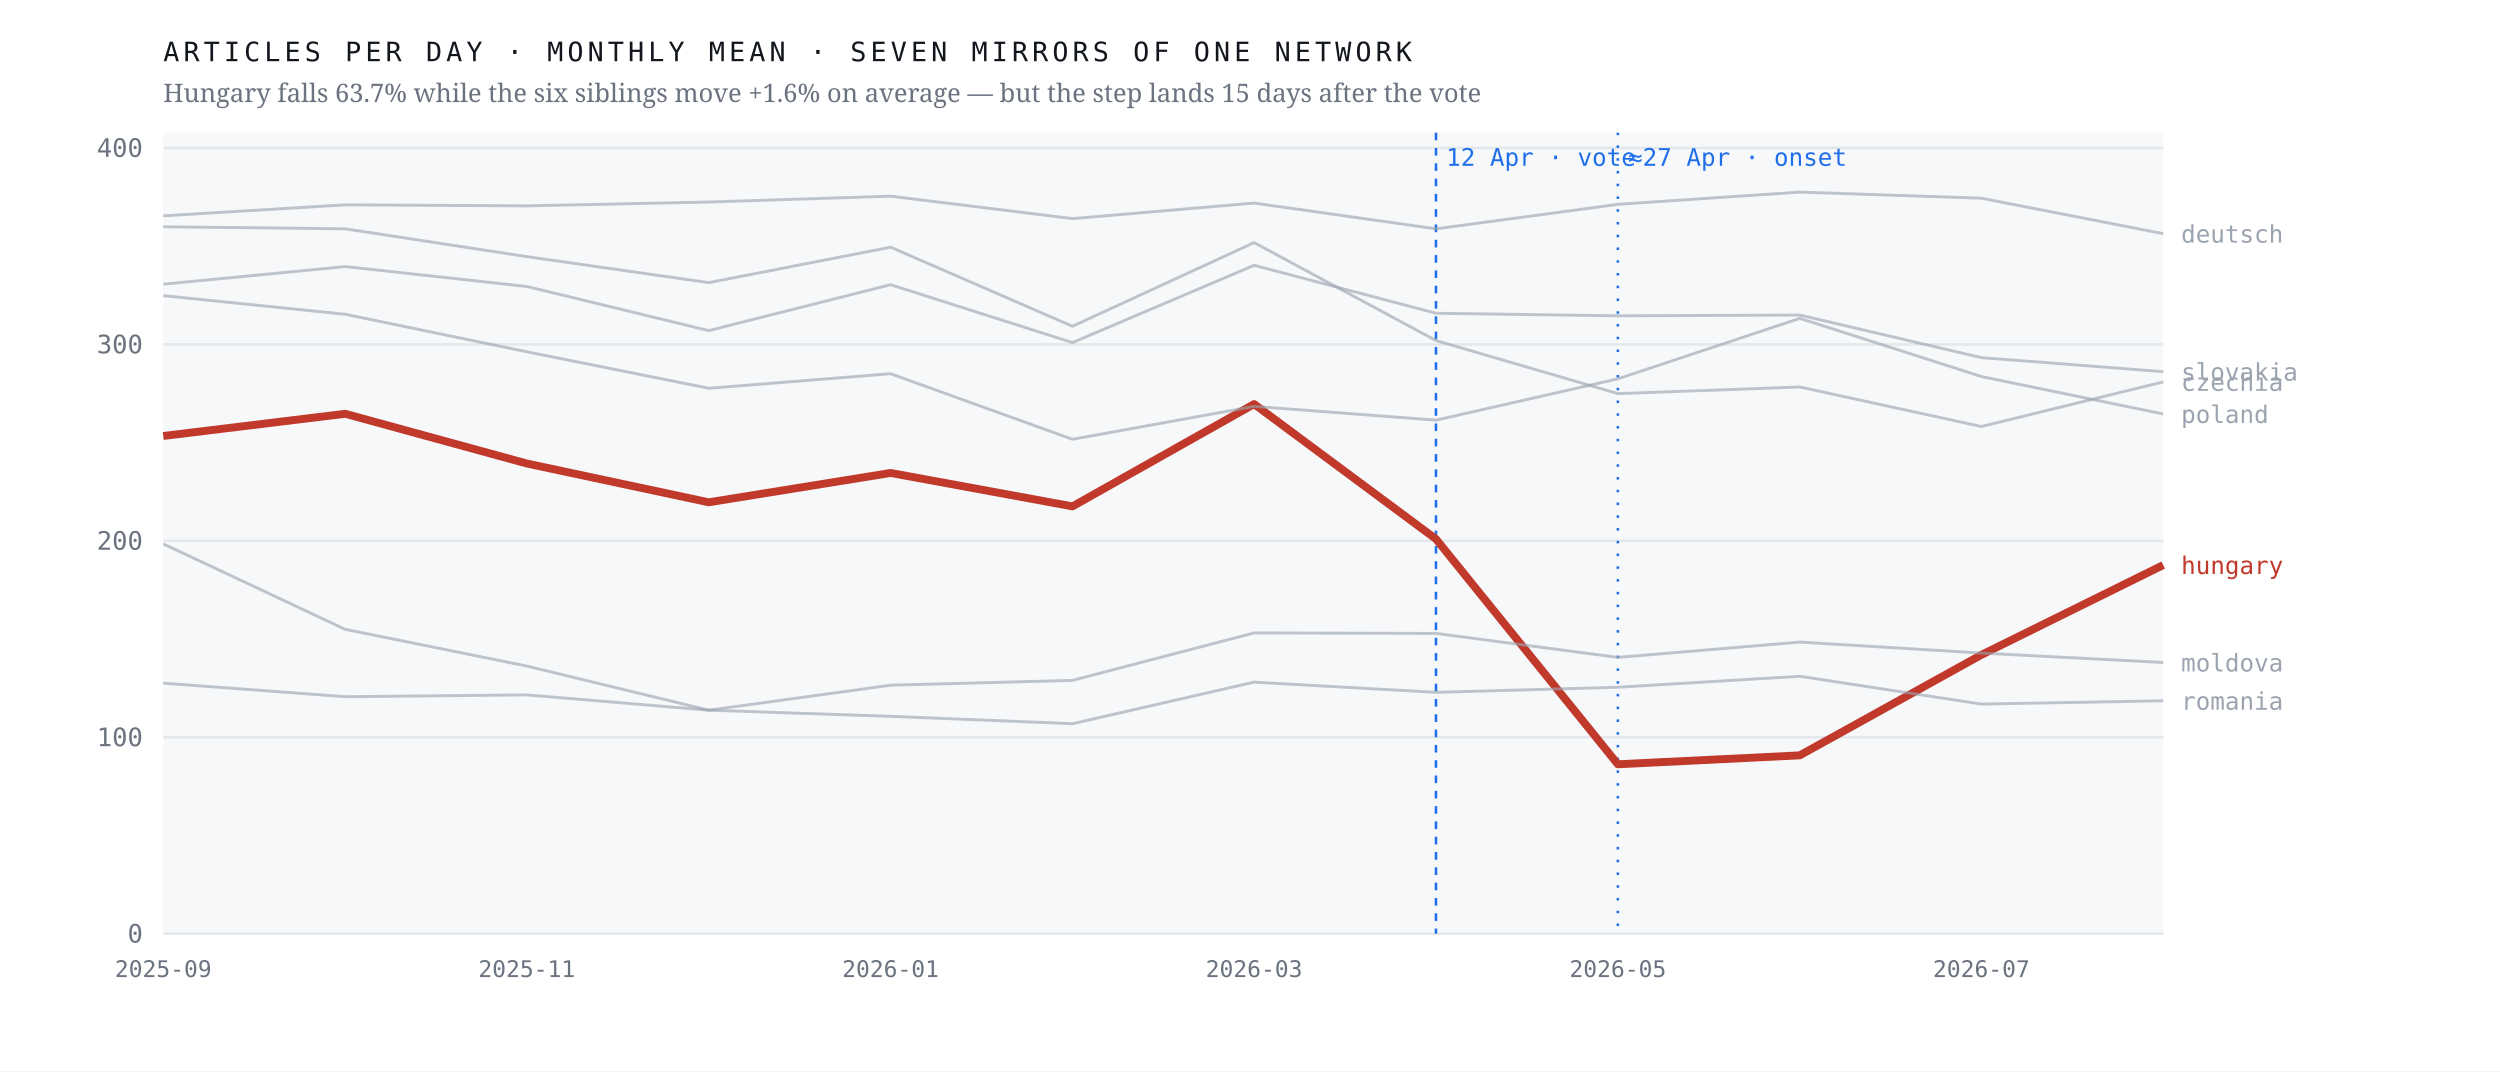
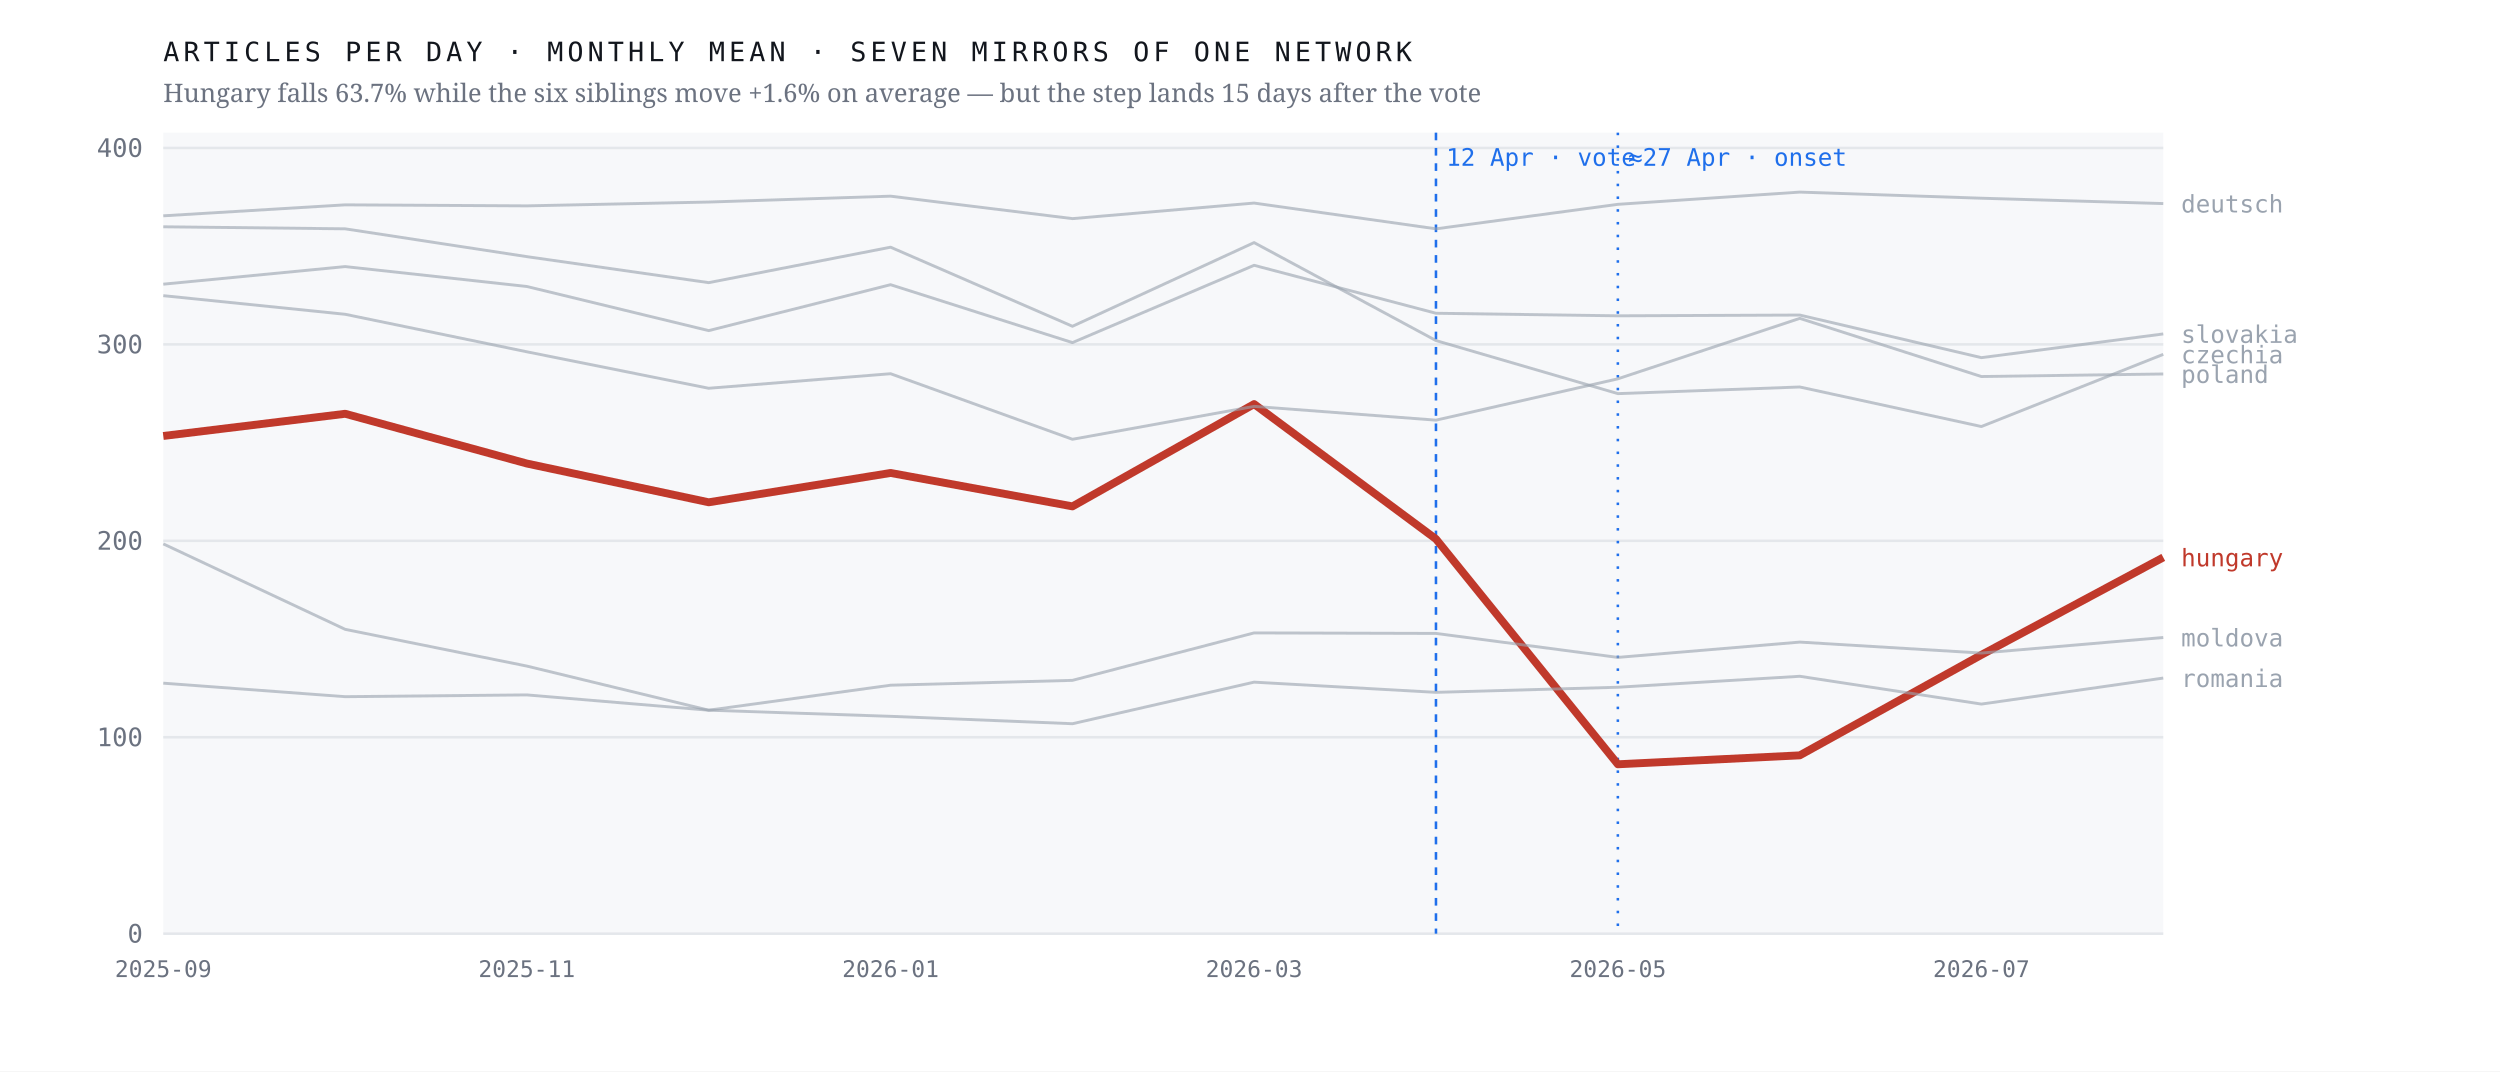
<svg xmlns="http://www.w3.org/2000/svg" viewBox="0 0 980 420" width="980" height="420" role="img" aria-label="Monthly output of seven mirrors of one network; the Hungarian line falls 63.7% after April 2026 while the six others hold roughly flat">
  <rect width="980" height="420" fill="#ffffff" />
  <rect x="64" y="52" width="784" height="314" fill="#f7f8fa" />
  <line x1="64" y1="366.0" x2="848" y2="366.0" stroke="#e4e7eb" stroke-width="1" />
  <text x="56.0" y="369.5" font-family="ui-monospace,'IBM Plex Mono',Menlo,monospace" font-size="10" font-weight="400" letter-spacing="0" fill="#6b7280" text-anchor="end">0</text>
  <line x1="64" y1="289.0" x2="848" y2="289.0" stroke="#e4e7eb" stroke-width="1" />
  <text x="56.0" y="292.5" font-family="ui-monospace,'IBM Plex Mono',Menlo,monospace" font-size="10" font-weight="400" letter-spacing="0" fill="#6b7280" text-anchor="end">100</text>
  <line x1="64" y1="212.0" x2="848" y2="212.0" stroke="#e4e7eb" stroke-width="1" />
  <text x="56.0" y="215.5" font-family="ui-monospace,'IBM Plex Mono',Menlo,monospace" font-size="10" font-weight="400" letter-spacing="0" fill="#6b7280" text-anchor="end">200</text>
  <line x1="64" y1="135.0" x2="848" y2="135.0" stroke="#e4e7eb" stroke-width="1" />
  <text x="56.0" y="138.5" font-family="ui-monospace,'IBM Plex Mono',Menlo,monospace" font-size="10" font-weight="400" letter-spacing="0" fill="#6b7280" text-anchor="end">300</text>
  <line x1="64" y1="58.0" x2="848" y2="58.0" stroke="#e4e7eb" stroke-width="1" />
  <text x="56.0" y="61.5" font-family="ui-monospace,'IBM Plex Mono',Menlo,monospace" font-size="10" font-weight="400" letter-spacing="0" fill="#6b7280" text-anchor="end">400</text>
  <line x1="562.9" y1="52" x2="562.9" y2="366" stroke="#1f6feb" stroke-width="1" stroke-dasharray="3 3" />
  <text x="566.9" y="65.0" font-family="ui-monospace,'IBM Plex Mono',Menlo,monospace" font-size="9.5" font-weight="400" letter-spacing="0" fill="#1f6feb" text-anchor="start">12 Apr · vote</text>
  <line x1="634.2" y1="52" x2="634.2" y2="366" stroke="#1f6feb" stroke-width="1" stroke-dasharray="1 4" />
  <text x="638.2" y="65.0" font-family="ui-monospace,'IBM Plex Mono',Menlo,monospace" font-size="9.5" font-weight="400" letter-spacing="0" fill="#1f6feb" text-anchor="start">≈27 Apr · onset</text>
-   <polyline points="64.0,170.9 135.3,162.2 206.5,181.7 277.8,196.9 349.1,185.4 420.4,198.5 491.6,158.4 562.9,211.3 634.2,299.6 705.5,296.1 776.7,256.7 848.0,221.5" fill="none" stroke="#c0392b" stroke-width="3.1" stroke-opacity="1" stroke-linejoin="round" />
-   <text x="855.0" y="225.0" font-family="ui-monospace,'IBM Plex Mono',Menlo,monospace" font-size="9.5" font-weight="500" letter-spacing="0" fill="#c0392b" text-anchor="start">hungary</text>
-   <polyline points="64.0,88.9 135.3,89.7 206.5,100.6 277.8,110.8 349.1,96.9 420.4,127.9 491.6,95.1 562.9,133.5 634.2,154.3 705.5,151.7 776.7,167.2 848.0,149.7" fill="none" stroke="#9aa3af" stroke-width="1.15" stroke-opacity="0.62" stroke-linejoin="round" />
-   <text x="855.0" y="153.2" font-family="ui-monospace,'IBM Plex Mono',Menlo,monospace" font-size="9.5" font-weight="400" letter-spacing="0" fill="#9aa3af" text-anchor="start">czechia</text>
-   <polyline points="64.0,84.6 135.3,80.3 206.5,80.7 277.8,79.2 349.1,76.9 420.4,85.7 491.6,79.6 562.9,89.7 634.2,80.1 705.5,75.3 776.7,77.7 848.0,91.6" fill="none" stroke="#9aa3af" stroke-width="1.15" stroke-opacity="0.62" stroke-linejoin="round" />
-   <text x="855.0" y="95.1" font-family="ui-monospace,'IBM Plex Mono',Menlo,monospace" font-size="9.5" font-weight="400" letter-spacing="0" fill="#9aa3af" text-anchor="start">deutsch</text>
-   <polyline points="64.0,213.2 135.3,246.7 206.5,261.1 277.8,278.4 349.1,268.6 420.4,266.7 491.6,248.1 562.9,248.3 634.2,257.7 705.5,251.7 776.7,256.0 848.0,259.7" fill="none" stroke="#9aa3af" stroke-width="1.15" stroke-opacity="0.62" stroke-linejoin="round" />
-   <text x="855.0" y="263.2" font-family="ui-monospace,'IBM Plex Mono',Menlo,monospace" font-size="9.5" font-weight="400" letter-spacing="0" fill="#9aa3af" text-anchor="start">moldova</text>
-   <polyline points="64.0,115.9 135.3,123.2 206.5,137.9 277.8,152.2 349.1,146.5 420.4,172.2 491.6,159.3 562.9,164.7 634.2,148.5 705.5,124.8 776.7,147.6 848.0,162.3" fill="none" stroke="#9aa3af" stroke-width="1.15" stroke-opacity="0.62" stroke-linejoin="round" />
-   <text x="855.0" y="165.8" font-family="ui-monospace,'IBM Plex Mono',Menlo,monospace" font-size="9.5" font-weight="400" letter-spacing="0" fill="#9aa3af" text-anchor="start">poland</text>
-   <polyline points="64.0,267.8 135.3,273.1 206.5,272.4 277.8,278.4 349.1,280.8 420.4,283.7 491.6,267.4 562.9,271.4 634.2,269.4 705.5,265.1 776.7,276.0 848.0,274.7" fill="none" stroke="#9aa3af" stroke-width="1.15" stroke-opacity="0.62" stroke-linejoin="round" />
-   <text x="855.0" y="278.2" font-family="ui-monospace,'IBM Plex Mono',Menlo,monospace" font-size="9.5" font-weight="400" letter-spacing="0" fill="#9aa3af" text-anchor="start">romania</text>
-   <polyline points="64.0,111.4 135.3,104.5 206.5,112.3 277.8,129.6 349.1,111.6 420.4,134.3 491.6,104.0 562.9,122.8 634.2,123.8 705.5,123.5 776.7,140.2 848.0,145.7" fill="none" stroke="#9aa3af" stroke-width="1.15" stroke-opacity="0.62" stroke-linejoin="round" />
-   <text x="855.0" y="149.2" font-family="ui-monospace,'IBM Plex Mono',Menlo,monospace" font-size="9.5" font-weight="400" letter-spacing="0" fill="#9aa3af" text-anchor="start">slovakia</text>
+   <polyline points="64.0,170.9 135.3,162.2 206.5,181.7 277.8,196.9 349.1,185.4 420.4,198.5 491.6,158.4 562.9,211.3 634.2,299.6 705.5,296.1 776.7,256.7 848.0,218.5" fill="none" stroke="#c0392b" stroke-width="3.1" stroke-opacity="1" stroke-linejoin="round" />
+   <text x="855.0" y="222.0" font-family="ui-monospace,'IBM Plex Mono',Menlo,monospace" font-size="9.5" font-weight="500" letter-spacing="0" fill="#c0392b" text-anchor="start">hungary</text>
+   <polyline points="64.0,88.9 135.3,89.7 206.5,100.6 277.8,110.8 349.1,96.9 420.4,127.9 491.6,95.1 562.9,133.5 634.2,154.3 705.5,151.7 776.7,167.2 848.0,138.9" fill="none" stroke="#9aa3af" stroke-width="1.15" stroke-opacity="0.62" stroke-linejoin="round" />
+   <text x="855.0" y="142.4" font-family="ui-monospace,'IBM Plex Mono',Menlo,monospace" font-size="9.5" font-weight="400" letter-spacing="0" fill="#9aa3af" text-anchor="start">czechia</text>
+   <polyline points="64.0,84.6 135.3,80.3 206.5,80.7 277.8,79.2 349.1,76.9 420.4,85.7 491.6,79.6 562.9,89.7 634.2,80.1 705.5,75.3 776.7,77.7 848.0,79.8" fill="none" stroke="#9aa3af" stroke-width="1.15" stroke-opacity="0.62" stroke-linejoin="round" />
+   <text x="855.0" y="83.3" font-family="ui-monospace,'IBM Plex Mono',Menlo,monospace" font-size="9.5" font-weight="400" letter-spacing="0" fill="#9aa3af" text-anchor="start">deutsch</text>
+   <polyline points="64.0,213.2 135.3,246.7 206.5,261.1 277.8,278.4 349.1,268.6 420.4,266.7 491.6,248.1 562.9,248.3 634.2,257.7 705.5,251.7 776.7,256.0 848.0,249.9" fill="none" stroke="#9aa3af" stroke-width="1.15" stroke-opacity="0.62" stroke-linejoin="round" />
+   <text x="855.0" y="253.4" font-family="ui-monospace,'IBM Plex Mono',Menlo,monospace" font-size="9.5" font-weight="400" letter-spacing="0" fill="#9aa3af" text-anchor="start">moldova</text>
+   <polyline points="64.0,115.9 135.3,123.2 206.5,137.9 277.8,152.2 349.1,146.5 420.4,172.2 491.6,159.3 562.9,164.7 634.2,148.5 705.5,124.8 776.7,147.6 848.0,146.6" fill="none" stroke="#9aa3af" stroke-width="1.15" stroke-opacity="0.62" stroke-linejoin="round" />
+   <text x="855.0" y="150.1" font-family="ui-monospace,'IBM Plex Mono',Menlo,monospace" font-size="9.5" font-weight="400" letter-spacing="0" fill="#9aa3af" text-anchor="start">poland</text>
+   <polyline points="64.0,267.8 135.3,273.1 206.5,272.4 277.8,278.4 349.1,280.8 420.4,283.7 491.6,267.4 562.9,271.4 634.2,269.4 705.5,265.1 776.7,276.0 848.0,265.8" fill="none" stroke="#9aa3af" stroke-width="1.15" stroke-opacity="0.62" stroke-linejoin="round" />
+   <text x="855.0" y="269.3" font-family="ui-monospace,'IBM Plex Mono',Menlo,monospace" font-size="9.5" font-weight="400" letter-spacing="0" fill="#9aa3af" text-anchor="start">romania</text>
+   <polyline points="64.0,111.4 135.3,104.5 206.5,112.3 277.8,129.6 349.1,111.6 420.4,134.3 491.6,104.0 562.9,122.8 634.2,123.8 705.5,123.5 776.7,140.2 848.0,130.9" fill="none" stroke="#9aa3af" stroke-width="1.15" stroke-opacity="0.62" stroke-linejoin="round" />
+   <text x="855.0" y="134.4" font-family="ui-monospace,'IBM Plex Mono',Menlo,monospace" font-size="9.5" font-weight="400" letter-spacing="0" fill="#9aa3af" text-anchor="start">slovakia</text>
  <text x="64.0" y="383.0" font-family="ui-monospace,'IBM Plex Mono',Menlo,monospace" font-size="9" font-weight="400" letter-spacing="0" fill="#6b7280" text-anchor="middle">2025-09</text>
  <text x="206.5" y="383.0" font-family="ui-monospace,'IBM Plex Mono',Menlo,monospace" font-size="9" font-weight="400" letter-spacing="0" fill="#6b7280" text-anchor="middle">2025-11</text>
  <text x="349.1" y="383.0" font-family="ui-monospace,'IBM Plex Mono',Menlo,monospace" font-size="9" font-weight="400" letter-spacing="0" fill="#6b7280" text-anchor="middle">2026-01</text>
  <text x="491.6" y="383.0" font-family="ui-monospace,'IBM Plex Mono',Menlo,monospace" font-size="9" font-weight="400" letter-spacing="0" fill="#6b7280" text-anchor="middle">2026-03</text>
  <text x="634.2" y="383.0" font-family="ui-monospace,'IBM Plex Mono',Menlo,monospace" font-size="9" font-weight="400" letter-spacing="0" fill="#6b7280" text-anchor="middle">2026-05</text>
  <text x="776.7" y="383.0" font-family="ui-monospace,'IBM Plex Mono',Menlo,monospace" font-size="9" font-weight="400" letter-spacing="0" fill="#6b7280" text-anchor="middle">2026-07</text>
  <text x="64.0" y="24.0" font-family="ui-monospace,'IBM Plex Mono',Menlo,monospace" font-size="10.5" font-weight="400" letter-spacing="1.6" fill="#12161d" text-anchor="start">ARTICLES PER DAY · MONTHLY MEAN · SEVEN MIRRORS OF ONE NETWORK</text>
  <text x="64.0" y="40.0" font-family="'Newsreader',Georgia,serif" font-size="10" font-weight="400" letter-spacing="0" fill="#6b7280" text-anchor="start">Hungary falls 63.7% while the six siblings move +1.6% on average — but the step lands 15 days after the vote</text>
</svg>
